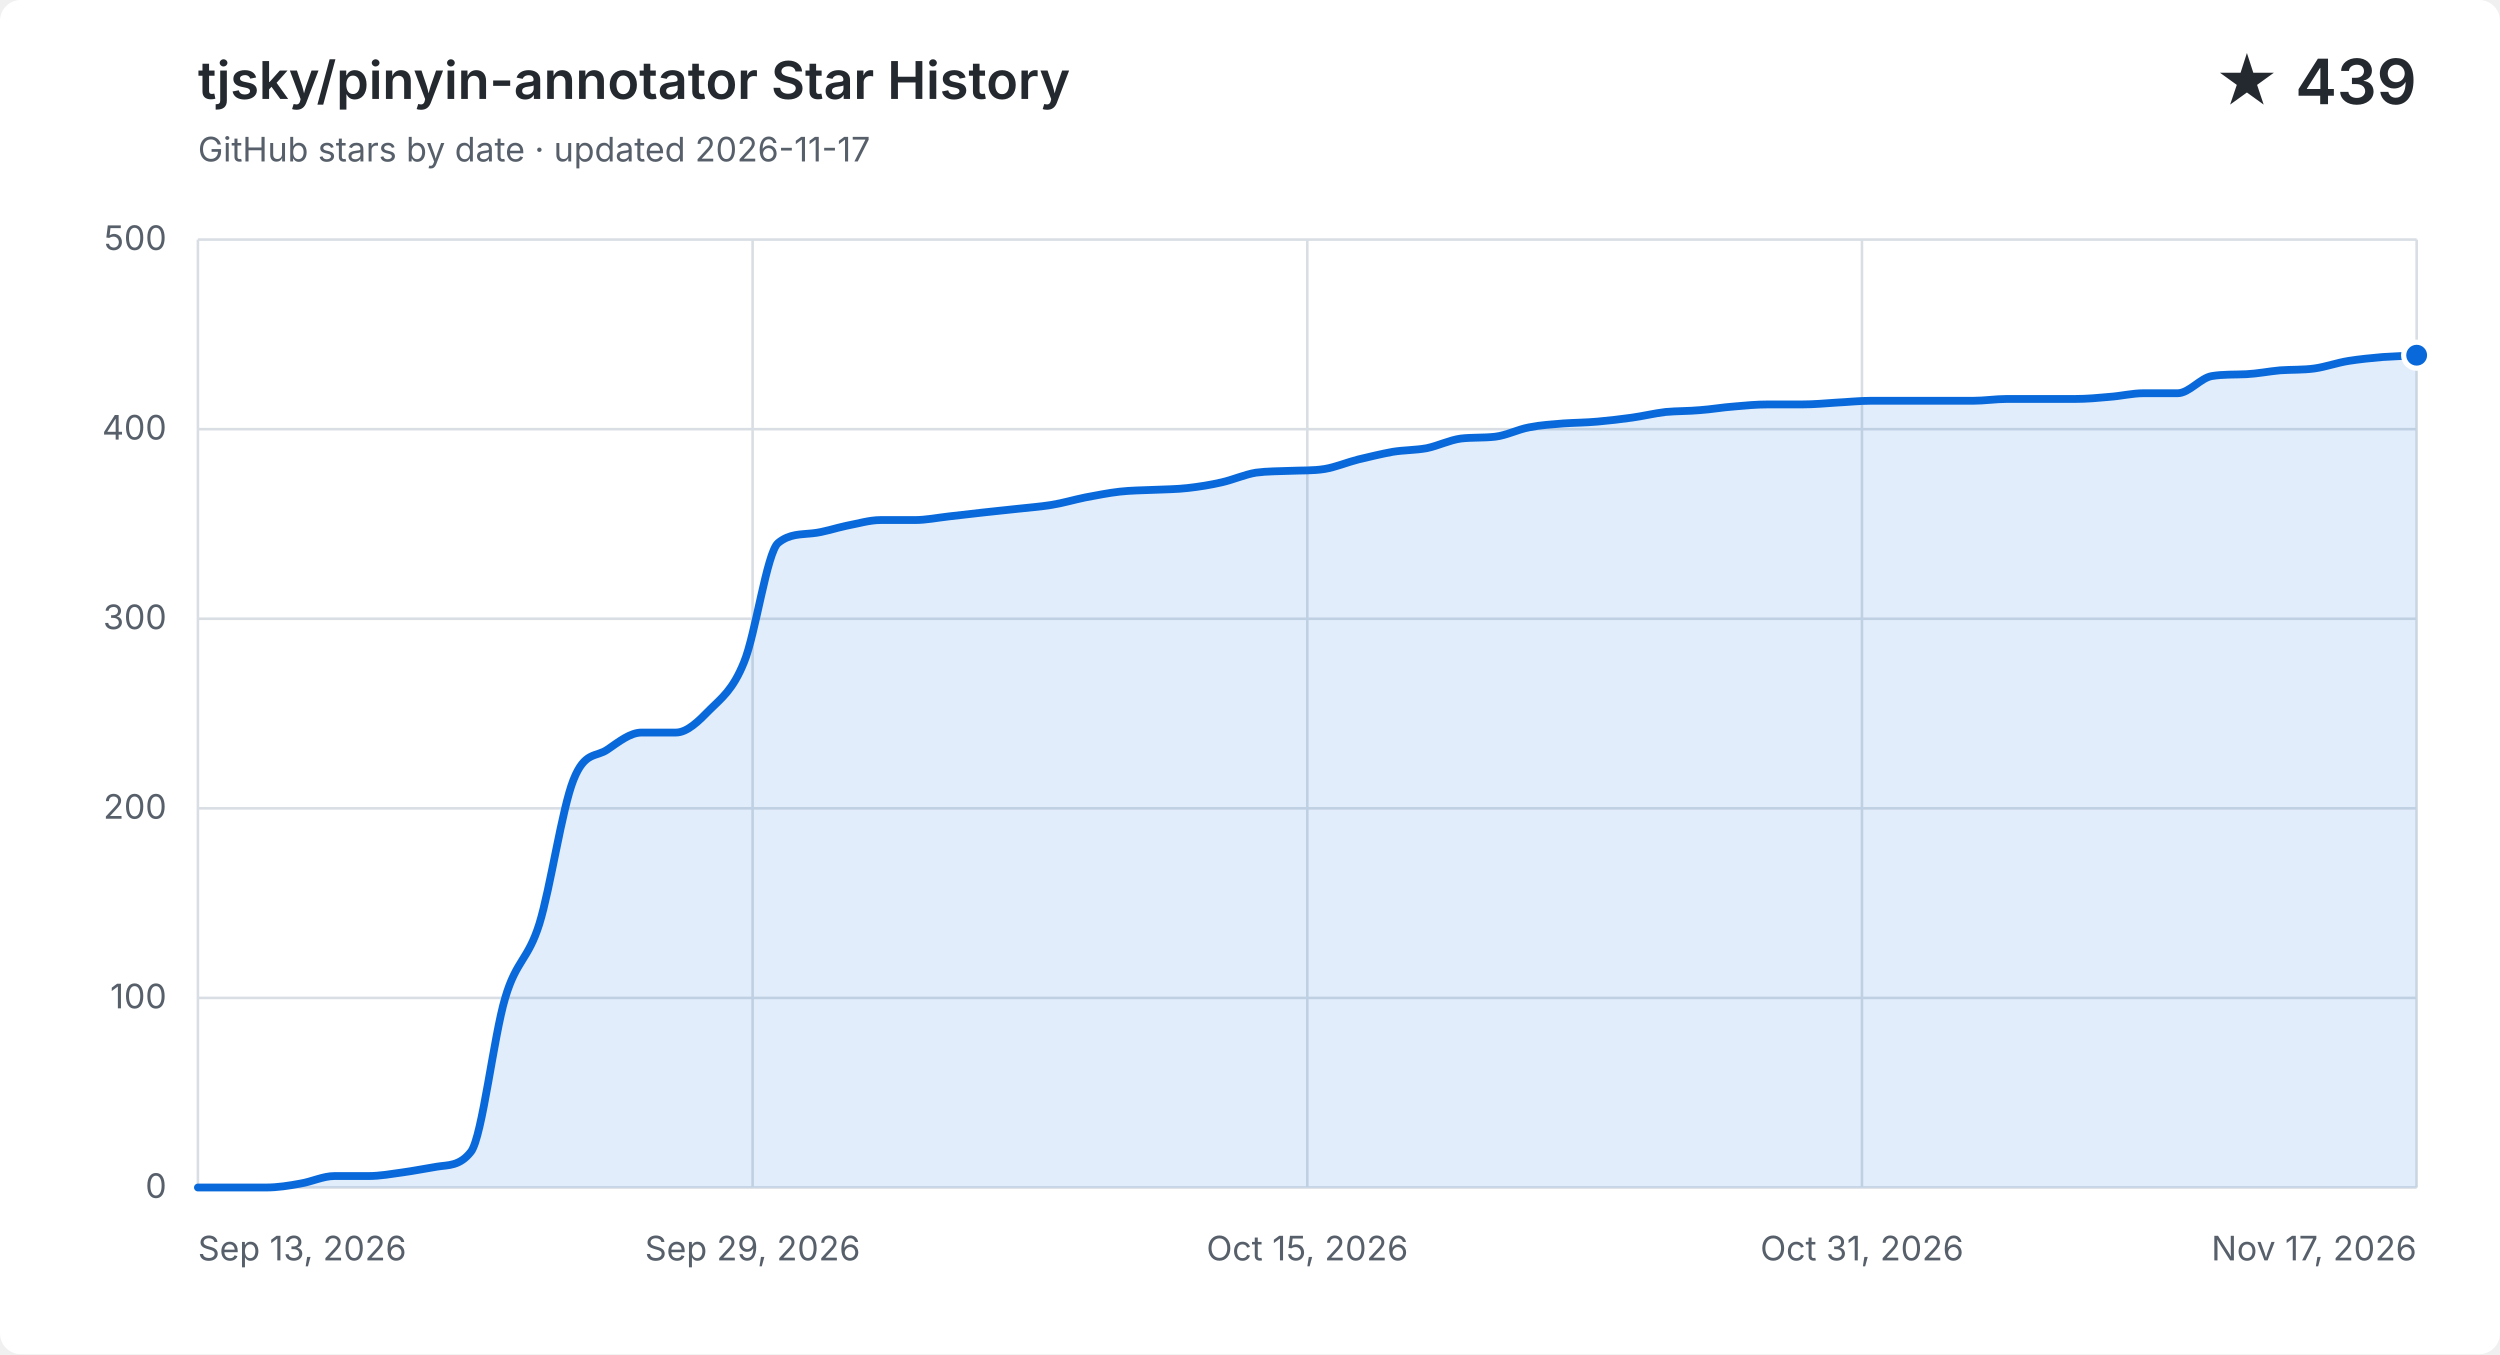
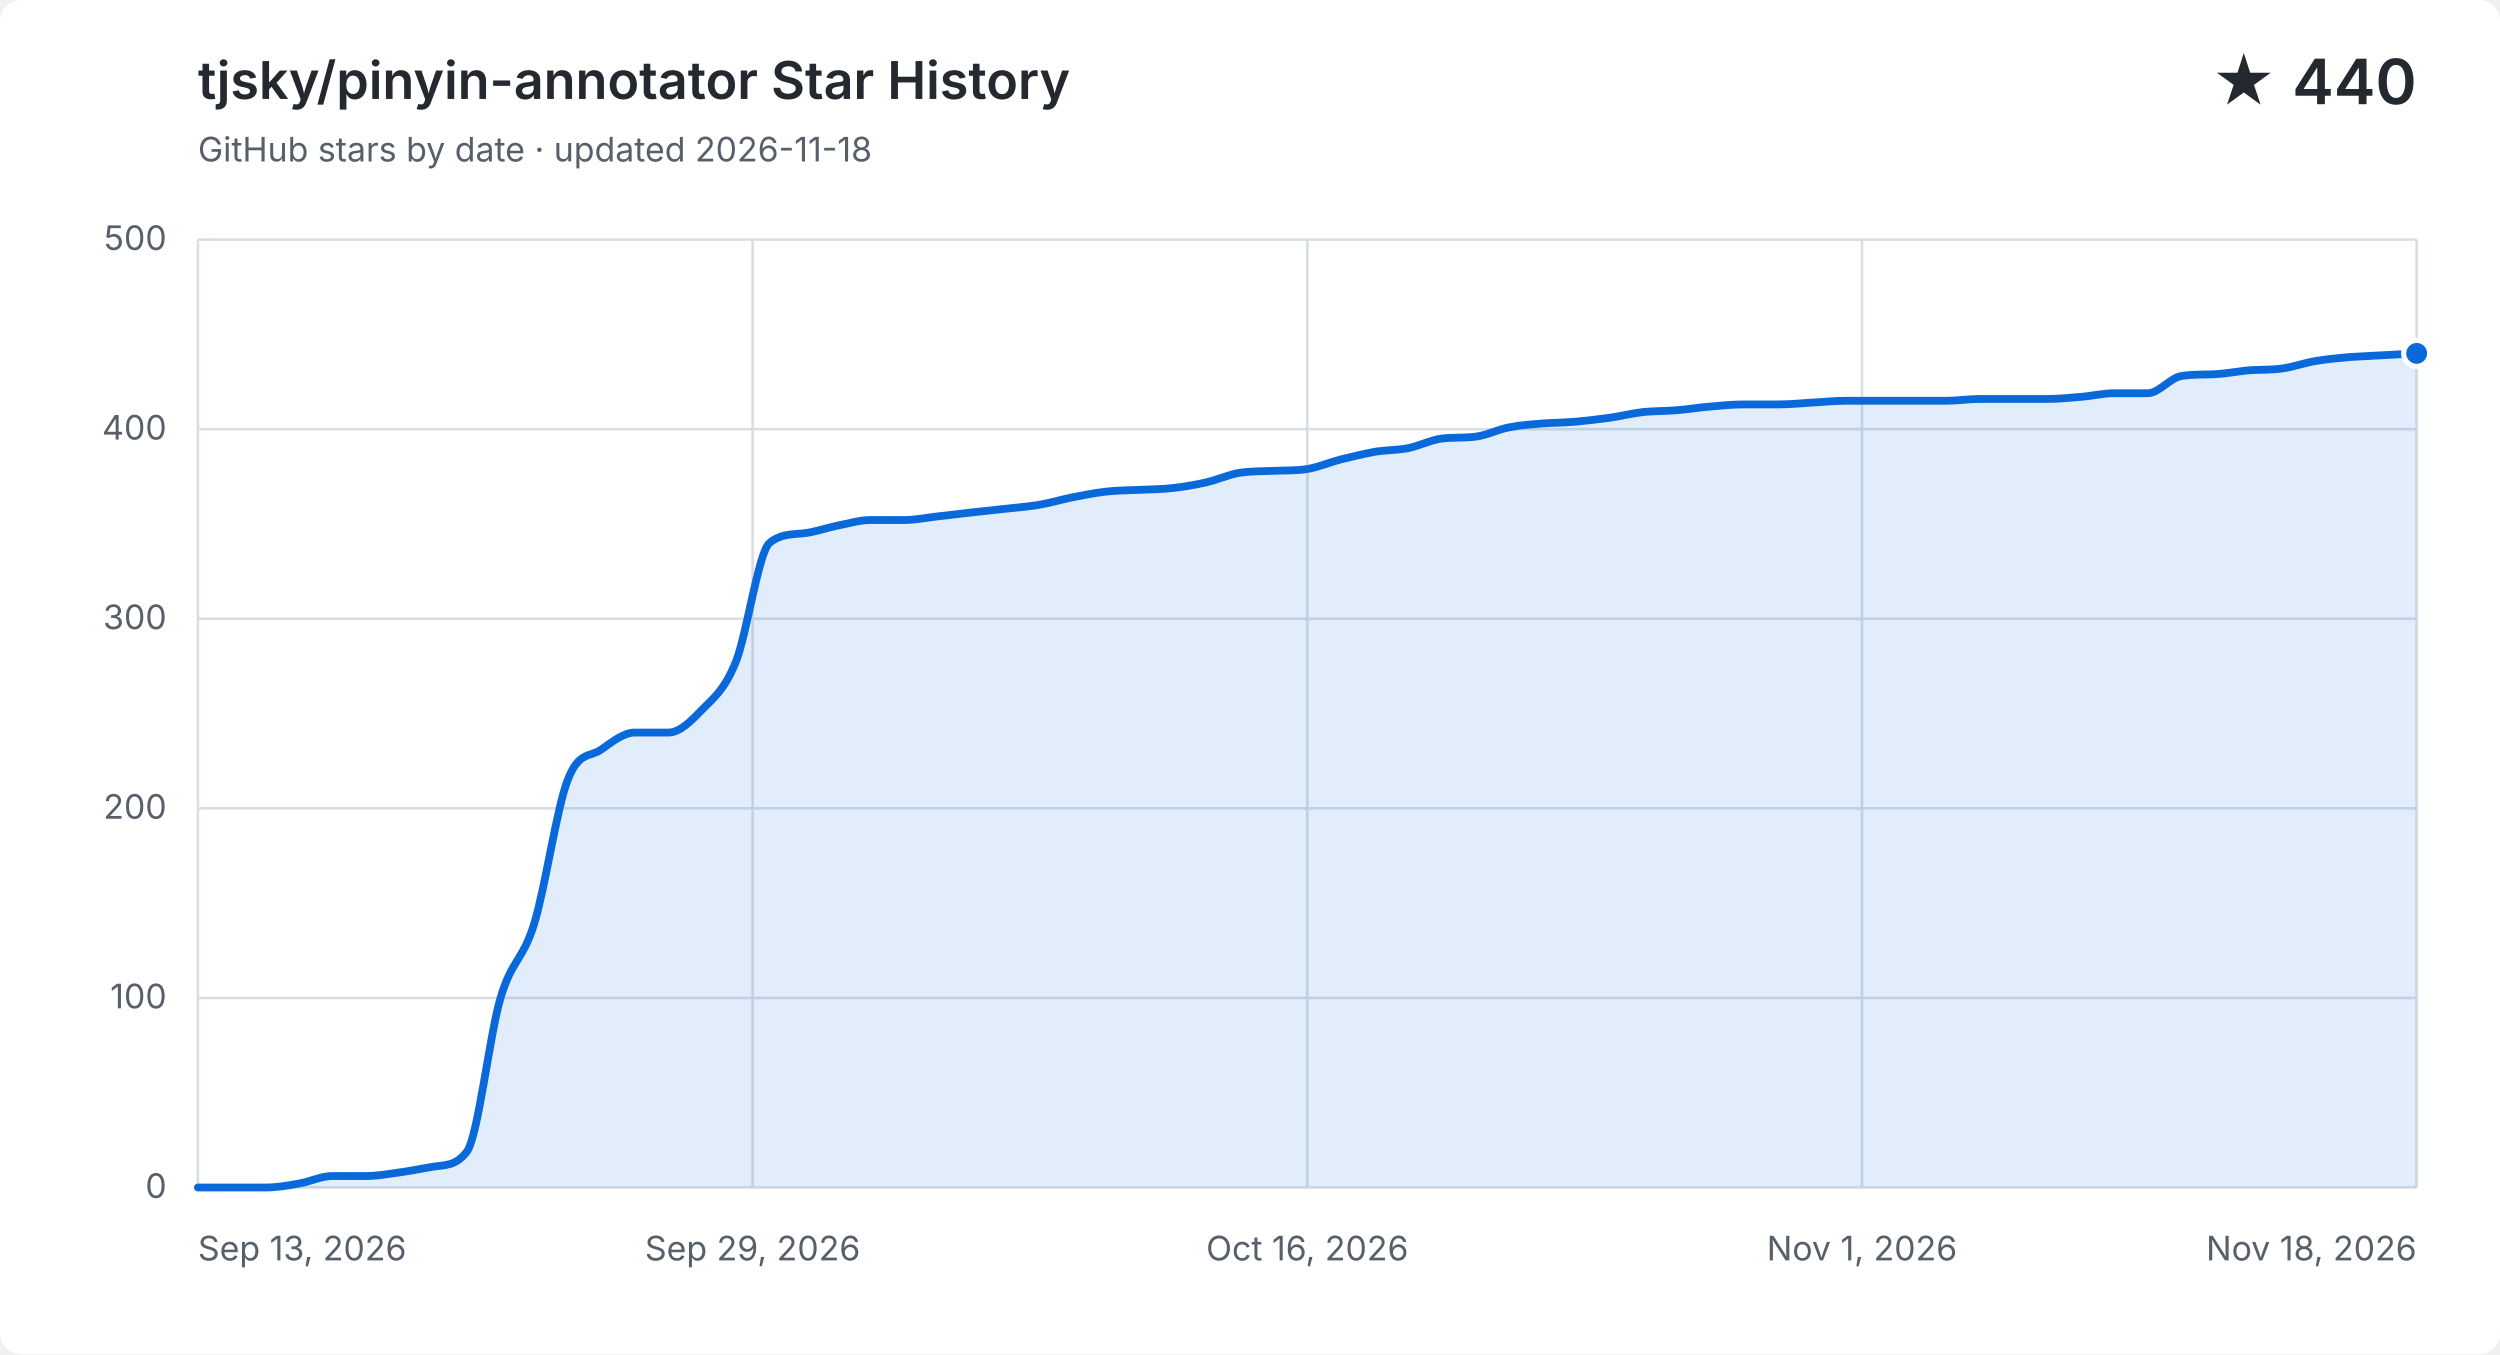
<svg xmlns="http://www.w3.org/2000/svg" width="960" height="520" viewBox="0 0 960 520" role="img" aria-labelledby="title description">
  <style>
    .background { fill: #ffffff; }
    .grid { fill: none; stroke: #d8dee4; stroke-width: 1; }
    .label, .subtitle { fill: #57606a; font: 13px -apple-system, BlinkMacSystemFont, "Segoe UI", sans-serif; }
    .heading, .value { fill: #24292f; font-family: -apple-system, BlinkMacSystemFont, "Segoe UI", sans-serif; }
    .heading { font-size: 20px; font-weight: 600; }
    .value { font-size: 24px; font-weight: 600; }
    .area { fill: #0969da; opacity: .12; }
    .line { fill: none; stroke: #0969da; stroke-linecap: round; stroke-linejoin: round; stroke-width: 3; }
    .point { fill: #0969da; stroke: #ffffff; stroke-width: 2; }
    @media (prefers-color-scheme: dark) {
      .background { fill: #0d1117; }
      .grid { stroke: #30363d; }
      .label, .subtitle { fill: #8b949e; }
      .heading, .value { fill: #f0f6fc; }
      .area { fill: #58a6ff; }
      .line { stroke: #58a6ff; }
      .point { fill: #58a6ff; stroke: #0d1117; }
    }
  </style>
  <rect class="background" width="960" height="520" rx="8" />
  <text class="heading" x="76" y="38">tjsky/pinyin-annotator Star History</text>
-   <text class="subtitle" x="76" y="62">GitHub stars by date · updated 2026-11-17</text>
-   <text class="value" x="928" y="40" text-anchor="end">★ 439</text>
+   <text class="subtitle" x="76" y="62">GitHub stars by date · updated 2026-11-18</text>
+   <text class="value" x="928" y="40" text-anchor="end">★ 440</text>
  <path class="grid" d="M 76 456.0 H 928" />
  <text class="label" x="64" y="460.0" text-anchor="end">0</text>
  <path class="grid" d="M 76 383.2 H 928" />
  <text class="label" x="64" y="387.2" text-anchor="end">100</text>
  <path class="grid" d="M 76 310.4 H 928" />
  <text class="label" x="64" y="314.4" text-anchor="end">200</text>
  <path class="grid" d="M 76 237.6 H 928" />
  <text class="label" x="64" y="241.6" text-anchor="end">300</text>
  <path class="grid" d="M 76 164.8 H 928" />
  <text class="label" x="64" y="168.8" text-anchor="end">400</text>
  <path class="grid" d="M 76 92.0 H 928" />
  <text class="label" x="64" y="96.0" text-anchor="end">500</text>
  <path class="grid" d="M 76.0 92 V 456" />
  <text class="label" x="76.0" y="484" text-anchor="start">Sep 13, 2026</text>
  <path class="grid" d="M 289.0 92 V 456" />
  <text class="label" x="289.0" y="484" text-anchor="middle">Sep 29, 2026</text>
  <path class="grid" d="M 502.0 92 V 456" />
-   <text class="label" x="502.0" y="484" text-anchor="middle">Oct 15, 2026</text>
+   <text class="label" x="502.0" y="484" text-anchor="middle">Oct 16, 2026</text>
  <path class="grid" d="M 715.0 92 V 456" />
-   <text class="label" x="715.0" y="484" text-anchor="middle">Oct 31, 2026</text>
+   <text class="label" x="715.0" y="484" text-anchor="middle">Nov 1, 2026</text>
  <path class="grid" d="M 928.0 92 V 456" />
-   <text class="label" x="928.0" y="484" text-anchor="end">Nov 17, 2026</text>
-   <path class="area" d="M 76.0 456.0 C 80.4 456.0, 84.7 456.0, 89.1 456.0 C 93.5 456.0, 97.8 456.0, 102.2 456.0 C 106.6 456.0, 111.0 455.3, 115.3 454.5 C 119.7 453.8, 124.1 451.6, 128.4 451.6 C 132.8 451.6, 137.2 451.6, 141.5 451.6 C 145.9 451.6, 150.3 450.8, 154.6 450.2 C 159.0 449.6, 163.4 448.7, 167.8 448.0 C 172.1 447.3, 176.5 447.9, 180.9 442.2 C 185.2 436.4, 189.6 397.8, 194.0 383.2 C 198.3 368.6, 202.7 368.8, 207.1 354.8 C 211.4 340.9, 215.8 310.6, 220.2 299.5 C 224.6 288.3, 228.9 290.9, 233.3 287.8 C 237.7 284.8, 242.0 281.3, 246.4 281.3 C 250.8 281.3, 255.1 281.3, 259.5 281.3 C 263.9 281.3, 268.2 277.0, 272.6 272.5 C 277.0 268.1, 281.4 265.0, 285.7 254.3 C 290.1 243.7, 294.5 212.1, 298.8 208.5 C 303.2 204.9, 307.6 205.3, 311.9 204.8 C 316.3 204.4, 320.7 202.8, 325.0 201.9 C 329.4 201.1, 333.8 199.7, 338.2 199.7 C 342.5 199.7, 346.9 199.7, 351.3 199.7 C 355.6 199.7, 360.0 198.8, 364.4 198.3 C 368.7 197.8, 373.1 197.3, 377.5 196.8 C 381.8 196.3, 386.2 195.9, 390.6 195.4 C 395.0 194.9, 399.3 194.6, 403.7 193.9 C 408.1 193.2, 412.4 191.9, 416.8 191.0 C 421.2 190.2, 425.5 189.3, 429.9 188.8 C 434.3 188.3, 438.6 188.3, 443.0 188.1 C 447.4 187.9, 451.8 187.9, 456.1 187.4 C 460.5 186.9, 464.9 186.2, 469.2 185.2 C 473.6 184.2, 478.0 182.2, 482.3 181.5 C 486.7 180.9, 491.1 181.0, 495.4 180.8 C 499.8 180.6, 504.2 180.8, 508.6 180.1 C 512.9 179.4, 517.3 177.5, 521.7 176.4 C 526.0 175.4, 530.4 174.3, 534.8 173.5 C 539.1 172.8, 543.5 172.9, 547.9 172.1 C 552.2 171.2, 556.6 169.0, 561.0 168.4 C 565.4 167.9, 569.7 168.2, 574.1 167.7 C 578.5 167.2, 582.8 164.9, 587.2 164.1 C 591.6 163.2, 595.9 163.0, 600.3 162.6 C 604.7 162.3, 609.0 162.3, 613.4 161.9 C 617.8 161.5, 622.2 161.0, 626.5 160.4 C 630.9 159.8, 635.3 158.7, 639.6 158.2 C 644.0 157.8, 648.4 157.9, 652.7 157.5 C 657.1 157.2, 661.5 156.4, 665.8 156.1 C 670.2 155.7, 674.6 155.3, 679.0 155.3 C 683.3 155.3, 687.7 155.3, 692.1 155.3 C 696.4 155.3, 700.8 154.9, 705.2 154.6 C 709.5 154.4, 713.9 153.9, 718.3 153.9 C 722.6 153.9, 727.0 153.9, 731.4 153.9 C 735.8 153.9, 740.1 153.9, 744.5 153.9 C 748.9 153.9, 753.2 153.9, 757.6 153.9 C 762.0 153.9, 766.3 153.2, 770.7 153.2 C 775.1 153.2, 779.4 153.2, 783.8 153.2 C 788.2 153.2, 792.6 153.2, 796.9 153.2 C 801.3 153.2, 805.7 152.8, 810.0 152.4 C 814.4 152.1, 818.8 151.0, 823.1 151.0 C 827.5 151.0, 831.9 151.0, 836.2 151.0 C 840.6 151.0, 845.0 145.1, 849.4 144.4 C 853.7 143.7, 858.1 143.9, 862.5 143.7 C 866.8 143.5, 871.2 142.6, 875.6 142.2 C 879.9 141.9, 884.3 142.1, 888.7 141.5 C 893.0 140.9, 897.4 139.3, 901.8 138.6 C 906.2 137.9, 910.5 137.5, 914.9 137.1 C 919.3 136.8, 923.6 136.7, 928.0 136.4 V 456 H 76.0 Z" />
-   <path class="line" d="M 76.0 456.0 C 80.4 456.0, 84.7 456.0, 89.1 456.0 C 93.5 456.0, 97.8 456.0, 102.2 456.0 C 106.6 456.0, 111.0 455.3, 115.3 454.5 C 119.7 453.8, 124.1 451.6, 128.4 451.6 C 132.8 451.6, 137.2 451.6, 141.5 451.6 C 145.9 451.6, 150.3 450.8, 154.6 450.2 C 159.0 449.6, 163.4 448.7, 167.8 448.0 C 172.1 447.3, 176.5 447.9, 180.9 442.2 C 185.2 436.4, 189.6 397.8, 194.0 383.2 C 198.3 368.6, 202.7 368.8, 207.1 354.8 C 211.4 340.9, 215.8 310.6, 220.2 299.5 C 224.6 288.3, 228.9 290.9, 233.3 287.8 C 237.7 284.8, 242.0 281.3, 246.4 281.3 C 250.8 281.3, 255.1 281.3, 259.5 281.3 C 263.9 281.3, 268.2 277.0, 272.6 272.5 C 277.0 268.1, 281.4 265.0, 285.7 254.3 C 290.1 243.7, 294.5 212.1, 298.8 208.5 C 303.2 204.9, 307.6 205.3, 311.9 204.8 C 316.3 204.4, 320.7 202.8, 325.0 201.9 C 329.4 201.1, 333.8 199.7, 338.2 199.7 C 342.5 199.7, 346.9 199.7, 351.3 199.7 C 355.6 199.7, 360.0 198.8, 364.4 198.3 C 368.7 197.8, 373.1 197.3, 377.5 196.8 C 381.8 196.3, 386.2 195.9, 390.6 195.4 C 395.0 194.9, 399.3 194.6, 403.7 193.9 C 408.1 193.2, 412.4 191.9, 416.8 191.0 C 421.2 190.2, 425.5 189.3, 429.9 188.8 C 434.3 188.3, 438.6 188.3, 443.0 188.1 C 447.4 187.9, 451.8 187.9, 456.1 187.4 C 460.5 186.9, 464.9 186.2, 469.2 185.2 C 473.6 184.2, 478.0 182.2, 482.3 181.5 C 486.7 180.9, 491.1 181.0, 495.4 180.8 C 499.8 180.6, 504.2 180.8, 508.6 180.1 C 512.9 179.4, 517.3 177.5, 521.7 176.4 C 526.0 175.4, 530.4 174.3, 534.8 173.5 C 539.1 172.8, 543.5 172.9, 547.9 172.1 C 552.2 171.2, 556.6 169.0, 561.0 168.4 C 565.4 167.9, 569.7 168.2, 574.1 167.7 C 578.5 167.2, 582.8 164.9, 587.2 164.1 C 591.6 163.2, 595.9 163.0, 600.3 162.6 C 604.7 162.3, 609.0 162.3, 613.4 161.9 C 617.8 161.5, 622.2 161.0, 626.5 160.4 C 630.9 159.8, 635.3 158.7, 639.6 158.2 C 644.0 157.8, 648.4 157.9, 652.7 157.5 C 657.1 157.2, 661.5 156.4, 665.8 156.1 C 670.2 155.7, 674.6 155.3, 679.0 155.3 C 683.3 155.3, 687.7 155.3, 692.1 155.3 C 696.4 155.3, 700.8 154.9, 705.2 154.6 C 709.5 154.4, 713.9 153.9, 718.3 153.9 C 722.6 153.9, 727.0 153.9, 731.4 153.9 C 735.8 153.9, 740.1 153.9, 744.5 153.9 C 748.9 153.9, 753.2 153.9, 757.6 153.9 C 762.0 153.9, 766.3 153.2, 770.7 153.2 C 775.1 153.2, 779.4 153.2, 783.8 153.2 C 788.2 153.2, 792.6 153.2, 796.9 153.2 C 801.3 153.2, 805.7 152.8, 810.0 152.4 C 814.4 152.1, 818.8 151.0, 823.1 151.0 C 827.5 151.0, 831.9 151.0, 836.2 151.0 C 840.6 151.0, 845.0 145.1, 849.4 144.4 C 853.7 143.7, 858.1 143.9, 862.5 143.7 C 866.8 143.5, 871.2 142.6, 875.6 142.2 C 879.9 141.9, 884.3 142.1, 888.7 141.5 C 893.0 140.9, 897.4 139.3, 901.8 138.6 C 906.2 137.9, 910.5 137.5, 914.9 137.1 C 919.3 136.8, 923.6 136.7, 928.0 136.4" />
-   <circle class="point" cx="928.0" cy="136.4" r="5" />
+   <text class="label" x="928.0" y="484" text-anchor="end">Nov 18, 2026</text>
+   <path class="area" d="M 76.0 456.0 C 80.3 456.0, 84.6 456.0, 88.9 456.0 C 93.2 456.0, 97.5 456.0, 101.8 456.0 C 106.1 456.0, 110.4 455.3, 114.7 454.5 C 119.0 453.8, 123.3 451.6, 127.6 451.6 C 131.9 451.6, 136.2 451.6, 140.5 451.6 C 144.8 451.6, 149.2 450.8, 153.5 450.2 C 157.8 449.6, 162.1 448.7, 166.4 448.0 C 170.7 447.3, 175.0 447.9, 179.3 442.2 C 183.6 436.4, 187.9 397.8, 192.2 383.2 C 196.5 368.6, 200.8 368.8, 205.1 354.8 C 209.4 340.9, 213.7 310.6, 218.0 299.5 C 222.3 288.3, 226.6 290.9, 230.9 287.8 C 235.2 284.8, 239.5 281.3, 243.8 281.3 C 248.1 281.3, 252.4 281.3, 256.7 281.3 C 261.0 281.3, 265.3 277.0, 269.6 272.5 C 273.9 268.1, 278.2 265.0, 282.5 254.3 C 286.8 243.7, 291.2 212.1, 295.5 208.5 C 299.8 204.9, 304.1 205.3, 308.4 204.8 C 312.7 204.4, 317.0 202.8, 321.3 201.9 C 325.6 201.1, 329.9 199.7, 334.2 199.7 C 338.5 199.7, 342.8 199.7, 347.1 199.7 C 351.4 199.7, 355.7 198.8, 360.0 198.3 C 364.3 197.8, 368.6 197.3, 372.9 196.8 C 377.2 196.3, 381.5 195.9, 385.8 195.4 C 390.1 194.9, 394.4 194.6, 398.7 193.9 C 403.0 193.2, 407.3 191.9, 411.6 191.0 C 415.9 190.2, 420.2 189.3, 424.5 188.8 C 428.8 188.3, 433.2 188.3, 437.5 188.1 C 441.8 187.9, 446.1 187.9, 450.4 187.4 C 454.7 186.9, 459.0 186.2, 463.3 185.2 C 467.6 184.2, 471.9 182.2, 476.2 181.5 C 480.5 180.9, 484.8 181.0, 489.1 180.8 C 493.4 180.6, 497.7 180.8, 502.0 180.1 C 506.3 179.4, 510.6 177.5, 514.9 176.4 C 519.2 175.4, 523.5 174.3, 527.8 173.5 C 532.1 172.8, 536.4 172.9, 540.7 172.1 C 545.0 171.2, 549.3 169.0, 553.6 168.4 C 557.9 167.9, 562.2 168.2, 566.5 167.7 C 570.8 167.2, 575.2 164.9, 579.5 164.1 C 583.8 163.2, 588.1 163.0, 592.4 162.6 C 596.7 162.3, 601.0 162.3, 605.3 161.9 C 609.6 161.5, 613.9 161.0, 618.2 160.4 C 622.5 159.8, 626.8 158.7, 631.1 158.2 C 635.4 157.8, 639.7 157.9, 644.0 157.5 C 648.3 157.2, 652.6 156.4, 656.9 156.1 C 661.2 155.7, 665.5 155.3, 669.8 155.3 C 674.1 155.3, 678.4 155.3, 682.7 155.3 C 687.0 155.3, 691.3 154.9, 695.6 154.6 C 699.9 154.4, 704.2 153.9, 708.5 153.9 C 712.8 153.9, 717.2 153.9, 721.5 153.9 C 725.8 153.9, 730.1 153.9, 734.4 153.9 C 738.7 153.9, 743.0 153.9, 747.3 153.9 C 751.6 153.9, 755.9 153.2, 760.2 153.2 C 764.5 153.2, 768.8 153.2, 773.1 153.2 C 777.4 153.2, 781.7 153.2, 786.0 153.2 C 790.3 153.2, 794.6 152.8, 798.9 152.4 C 803.2 152.1, 807.5 151.0, 811.8 151.0 C 816.1 151.0, 820.4 151.0, 824.7 151.0 C 829.0 151.0, 833.3 145.1, 837.6 144.4 C 841.9 143.7, 846.2 143.9, 850.5 143.7 C 854.8 143.5, 859.2 142.6, 863.5 142.2 C 867.8 141.9, 872.1 142.1, 876.4 141.5 C 880.7 140.9, 885.0 139.3, 889.3 138.6 C 893.6 137.9, 897.9 137.5, 902.2 137.1 C 906.5 136.8, 910.8 136.7, 915.1 136.4 C 919.4 136.2, 923.7 135.9, 928.0 135.7 V 456 H 76.0 Z" />
+   <path class="line" d="M 76.0 456.0 C 80.3 456.0, 84.6 456.0, 88.9 456.0 C 93.2 456.0, 97.5 456.0, 101.8 456.0 C 106.1 456.0, 110.4 455.3, 114.7 454.5 C 119.0 453.8, 123.3 451.6, 127.6 451.6 C 131.9 451.6, 136.2 451.6, 140.5 451.6 C 144.8 451.6, 149.2 450.8, 153.5 450.2 C 157.8 449.6, 162.1 448.7, 166.4 448.0 C 170.7 447.3, 175.0 447.9, 179.3 442.2 C 183.6 436.4, 187.9 397.8, 192.2 383.2 C 196.5 368.6, 200.8 368.8, 205.1 354.8 C 209.4 340.9, 213.7 310.6, 218.0 299.5 C 222.3 288.3, 226.6 290.9, 230.9 287.8 C 235.2 284.8, 239.5 281.3, 243.8 281.3 C 248.1 281.3, 252.4 281.3, 256.7 281.3 C 261.0 281.3, 265.3 277.0, 269.6 272.5 C 273.9 268.1, 278.2 265.0, 282.5 254.3 C 286.8 243.7, 291.2 212.1, 295.5 208.5 C 299.8 204.9, 304.1 205.3, 308.4 204.8 C 312.7 204.4, 317.0 202.8, 321.3 201.9 C 325.6 201.1, 329.9 199.7, 334.2 199.7 C 338.5 199.7, 342.8 199.7, 347.1 199.7 C 351.4 199.7, 355.7 198.8, 360.0 198.3 C 364.3 197.8, 368.6 197.3, 372.9 196.8 C 377.2 196.3, 381.5 195.9, 385.8 195.4 C 390.1 194.9, 394.4 194.6, 398.7 193.9 C 403.0 193.2, 407.3 191.9, 411.6 191.0 C 415.9 190.2, 420.2 189.3, 424.5 188.8 C 428.8 188.3, 433.2 188.3, 437.5 188.1 C 441.8 187.9, 446.1 187.9, 450.4 187.4 C 454.7 186.9, 459.0 186.2, 463.3 185.2 C 467.6 184.2, 471.9 182.2, 476.2 181.5 C 480.5 180.9, 484.8 181.0, 489.1 180.8 C 493.4 180.6, 497.7 180.8, 502.0 180.1 C 506.3 179.4, 510.6 177.5, 514.9 176.4 C 519.2 175.4, 523.5 174.3, 527.8 173.5 C 532.1 172.8, 536.4 172.9, 540.7 172.1 C 545.0 171.2, 549.3 169.0, 553.6 168.4 C 557.9 167.9, 562.2 168.2, 566.5 167.7 C 570.8 167.2, 575.2 164.9, 579.5 164.1 C 583.8 163.2, 588.1 163.0, 592.4 162.6 C 596.7 162.3, 601.0 162.3, 605.3 161.9 C 609.6 161.5, 613.9 161.0, 618.2 160.4 C 622.5 159.8, 626.8 158.7, 631.1 158.2 C 635.4 157.8, 639.7 157.9, 644.0 157.5 C 648.3 157.2, 652.6 156.4, 656.9 156.1 C 661.2 155.7, 665.5 155.3, 669.8 155.3 C 674.1 155.3, 678.4 155.3, 682.7 155.3 C 687.0 155.3, 691.3 154.9, 695.6 154.6 C 699.9 154.4, 704.2 153.9, 708.5 153.9 C 712.8 153.9, 717.2 153.9, 721.5 153.9 C 725.8 153.9, 730.1 153.9, 734.4 153.9 C 738.7 153.9, 743.0 153.9, 747.3 153.9 C 751.6 153.9, 755.9 153.2, 760.2 153.2 C 764.5 153.2, 768.8 153.2, 773.1 153.2 C 777.4 153.2, 781.7 153.2, 786.0 153.2 C 790.3 153.2, 794.6 152.8, 798.9 152.4 C 803.2 152.1, 807.5 151.0, 811.8 151.0 C 816.1 151.0, 820.4 151.0, 824.7 151.0 C 829.0 151.0, 833.3 145.1, 837.6 144.4 C 841.9 143.7, 846.2 143.9, 850.5 143.7 C 854.8 143.5, 859.2 142.6, 863.5 142.2 C 867.8 141.9, 872.1 142.1, 876.4 141.5 C 880.7 140.9, 885.0 139.3, 889.3 138.6 C 893.6 137.9, 897.9 137.5, 902.2 137.1 C 906.5 136.8, 910.8 136.7, 915.1 136.4 C 919.4 136.2, 923.7 135.9, 928.0 135.7" />
+   <circle class="point" cx="928.0" cy="135.7" r="5" />
</svg>
